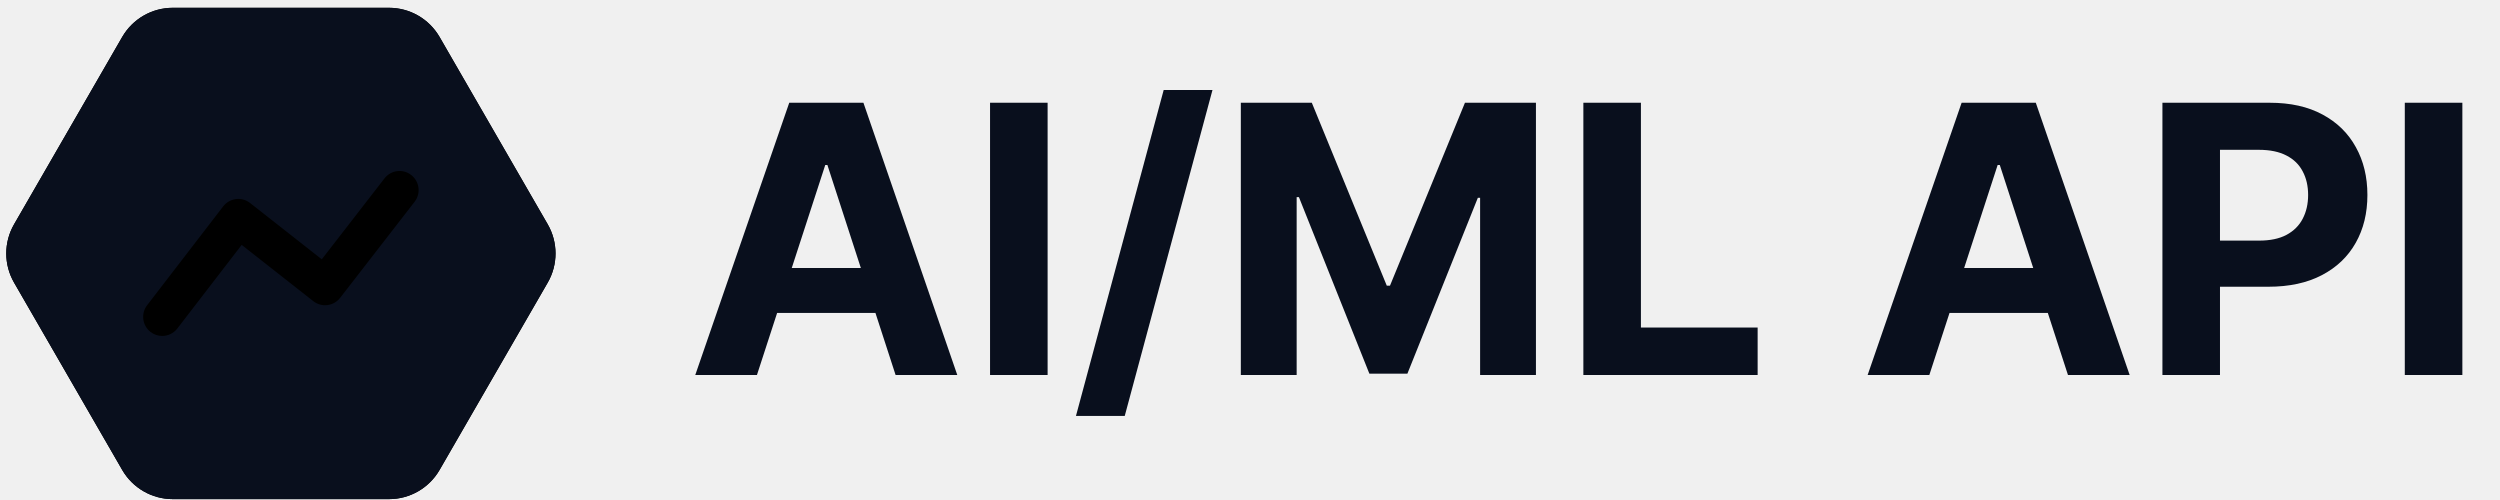
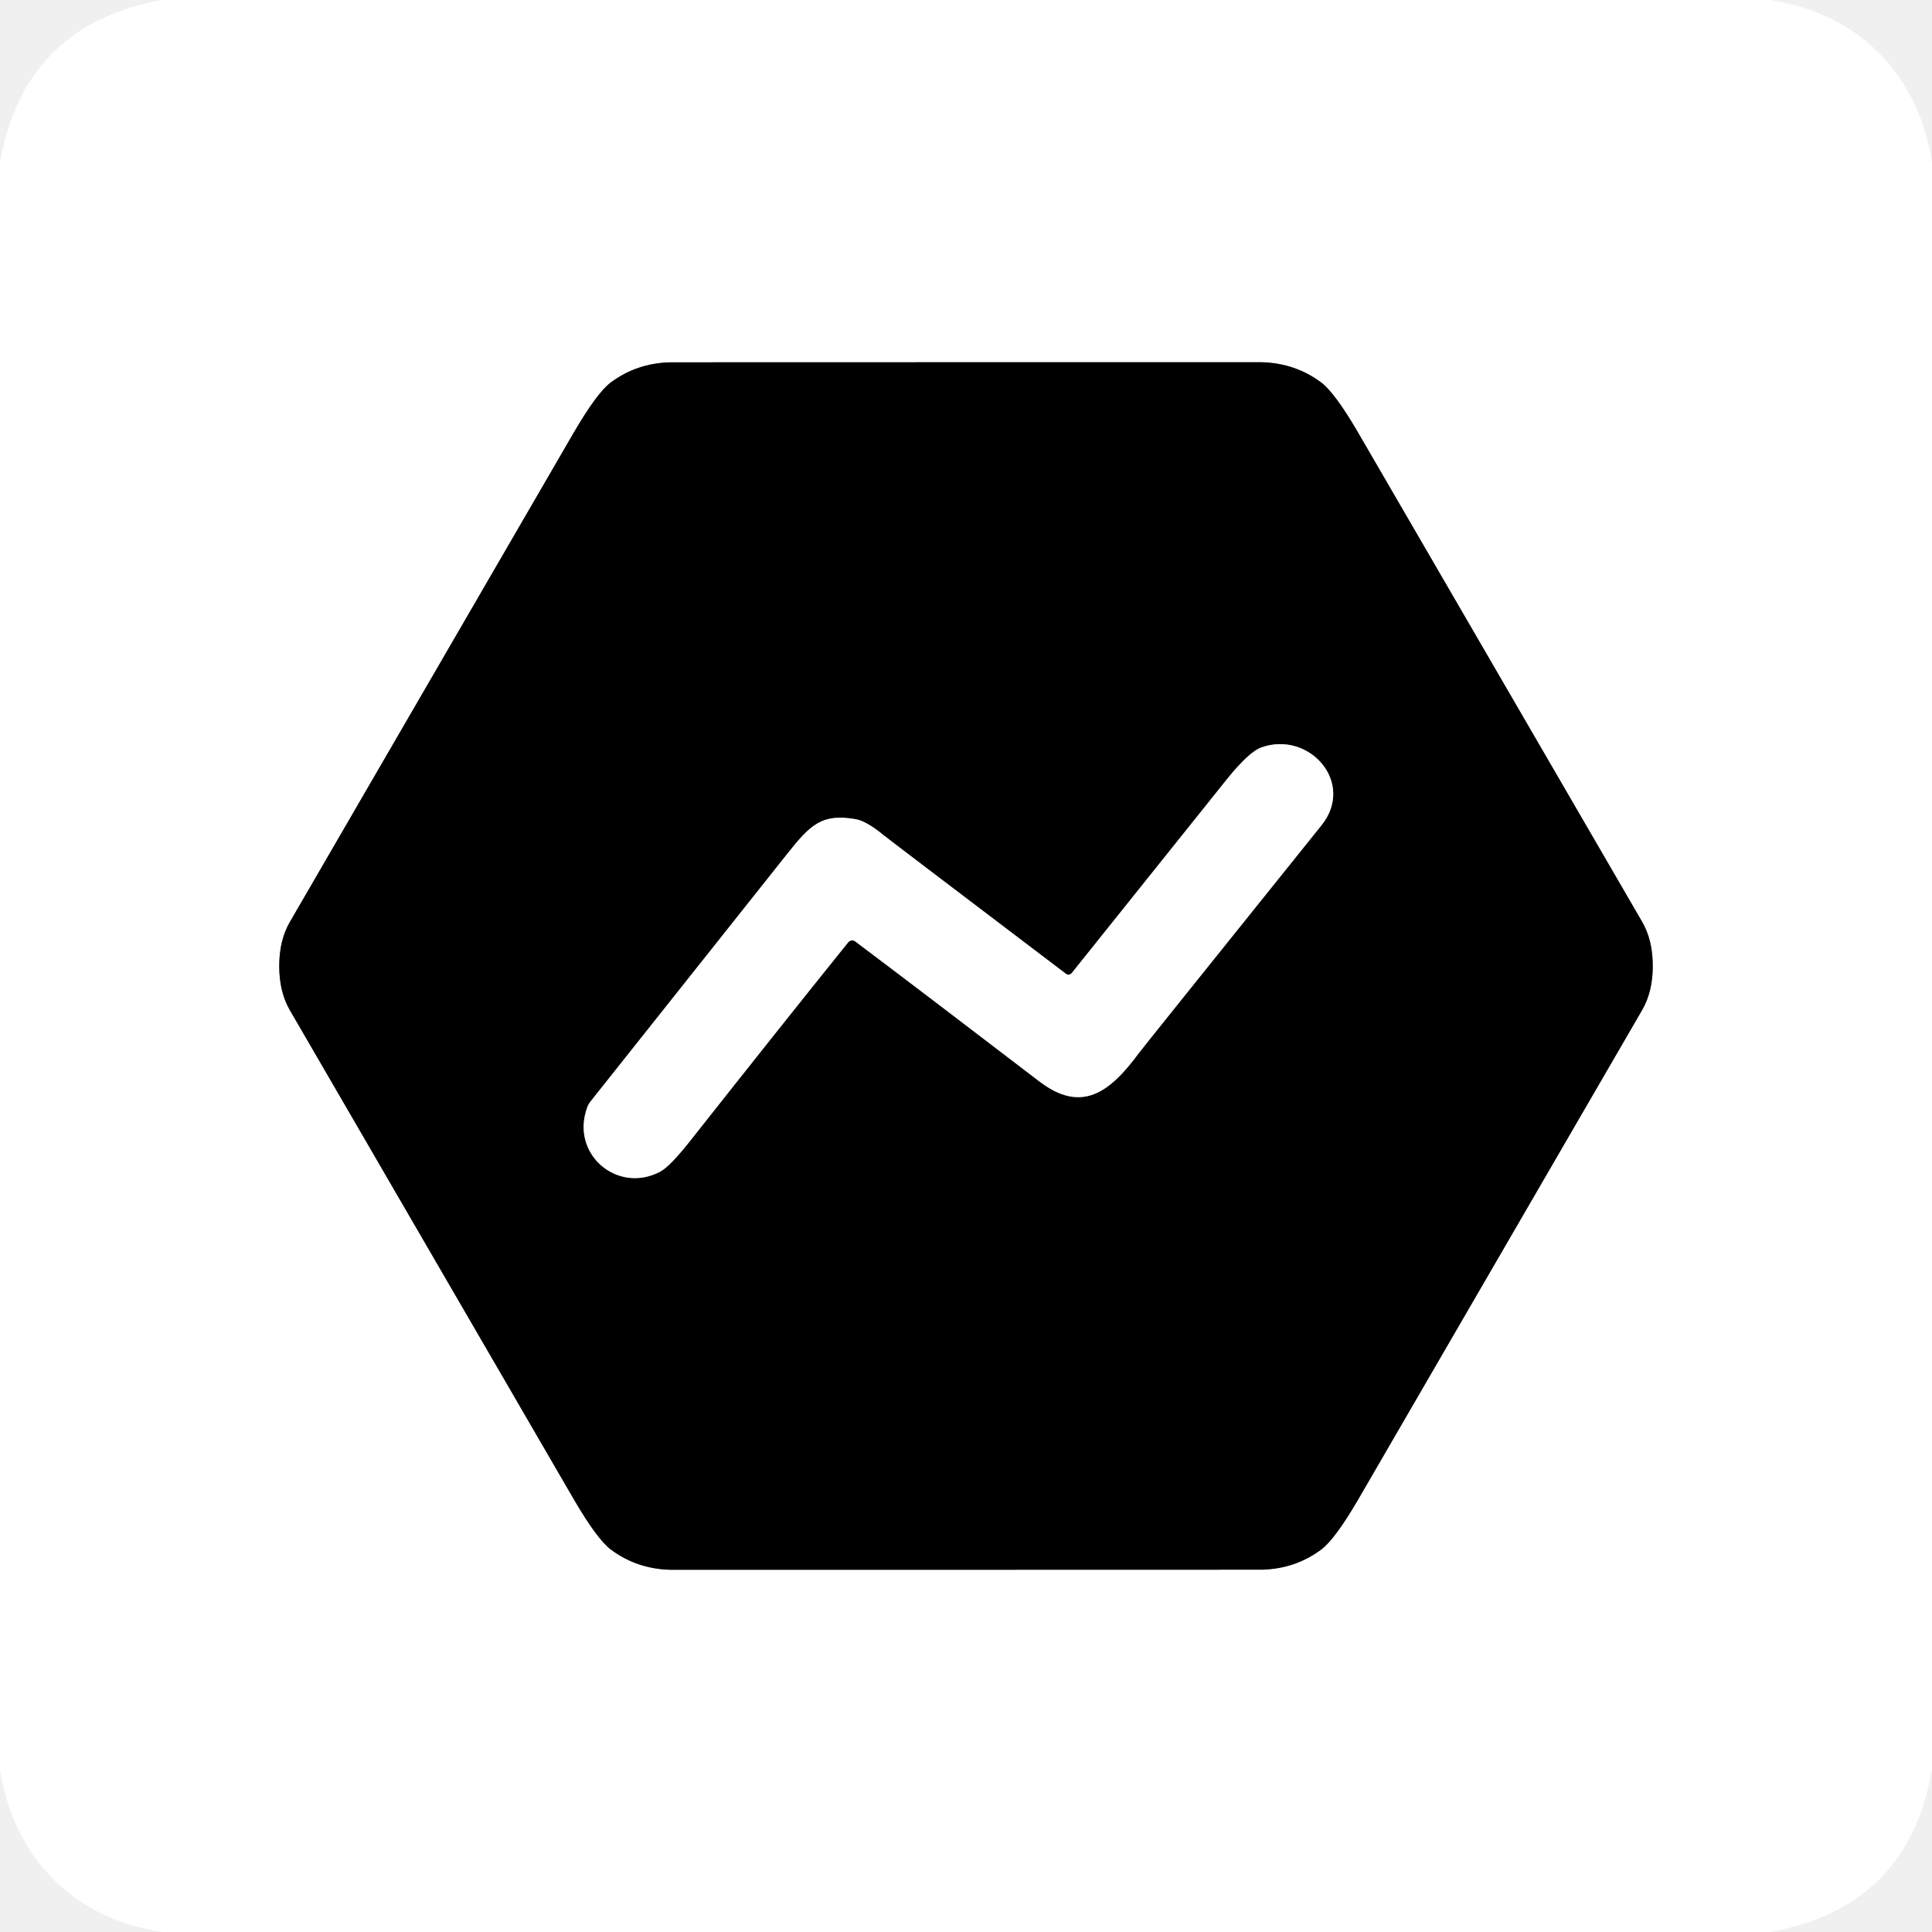
- <svg xmlns="http://www.w3.org/2000/svg" width="160" height="32" viewBox="0 0 160 32" fill="none" style="fill: none !important;">
-   <mask id="mask0_1170_745" style="mask-type: alpha; fill: none !important;" maskUnits="userSpaceOnUse" x="0" y="0" width="36" height="32">
-     <path d="M35.053 14.354C35.721 15.509 35.721 16.933 35.053 18.089L28.133 30.076C27.465 31.232 26.232 31.944 24.898 31.944L11.056 31.944C9.722 31.944 8.489 31.232 7.821 30.076L0.901 18.089C0.233 16.933 0.233 15.509 0.901 14.354L7.821 2.367C8.489 1.211 9.722 0.499 11.056 0.499L24.898 0.499C26.232 0.499 27.465 1.211 28.133 2.367L35.053 14.354Z" fill="#D9D9D9" style="fill: rgb(217, 217, 217) !important;" />
-   </mask>
-   <g mask="url(#mask0_1170_745)" style="fill: none !important;">
-     <g filter="url(#filter0_f_1170_745)" style="fill: none !important;">
-       <path d="M26.315 19.705C40.501 12.915 15.032 -36.316 19.156 -20.194C21.834 -9.727 12.488 -11.292 13.435 -5.514C14.099 -1.468 14.249 1.611 13.76 3.977C13.171 6.828 13.004 11.658 14.387 14.22C16.776 18.645 18.498 23.447 26.315 19.705Z" fill="#D6FFF4" style="fill: rgb(214, 255, 244) !important;" />
-     </g>
-     <g filter="url(#filter1_f_1170_745)" style="fill: none !important;">
-       <path d="M-6.457 -6.117C-3.847 -5.842 -0.297 -4.855 4.813 -2.634C17.019 2.67 18.343 23.842 10.925 30.357C3.783 36.629 -45.13 26.189 -38.903 25.689C-8.636 23.262 1.151 18.118 -9.318 6.229C-11.84 3.364 -10.252 -6.516 -6.457 -6.117Z" fill="#84DBFF" style="fill: rgb(132, 219, 255) !important;" />
-     </g>
-     <g filter="url(#filter2_f_1170_745)" style="fill: none !important;">
-       <path d="M33.53 48.8C46.52 42.583 23.198 -2.497 26.975 12.266C29.427 21.85 20.869 20.417 21.736 25.707C22.294 29.107 22.455 31.76 22.133 33.849C21.688 36.726 21.511 41.697 22.871 44.271C24.932 48.173 26.662 52.088 33.53 48.8Z" fill="#B0009A" style="fill: rgb(176, 0, 154) !important;" />
-     </g>
-     <g filter="url(#filter3_f_1170_745)" style="fill: none !important;">
-       <path d="M37.356 4.74C31.725 -2.824 8.423 16.374 16.63 12.52C21.958 10.017 22.384 15.553 25.397 14.478C26.057 14.243 26.673 14.045 27.248 13.886C30.161 13.083 36.981 12.282 38.464 9.65C39.112 8.499 39.064 7.033 37.356 4.74Z" fill="#FF4CE9" style="fill: rgb(255, 76, 233) !important;" />
-     </g>
-     <g filter="url(#filter4_f_1170_745)" style="fill: none !important;">
-       <path d="M32.053 23.566C26.762 14.595 -17.547 39.057 -3.233 33.987C6.061 30.695 4.257 37.428 9.363 35.981C12.836 34.996 15.487 34.474 17.515 34.463C20.066 34.449 23.904 34.269 26.102 32.975C30.237 30.542 35.115 28.756 32.053 23.566Z" fill="#1C38FF" style="fill: rgb(28, 56, 255) !important;" />
-     </g>
-     <path d="M-2.354 -0.356C-2.354 -2.419 -0.682 -4.092 1.381 -4.092H32.396C34.459 -4.092 36.132 -2.419 36.132 -0.356V32.379C36.132 34.442 34.459 36.115 32.396 36.115H1.381C-0.682 36.115 -2.354 34.442 -2.354 32.379V-0.356Z" fill="#000000" style="fill: #000000 !important;" />
+ <svg xmlns="http://www.w3.org/2000/svg" version="1.1" viewBox="0.00 0.00 256.00 256.00" width="128" height="128">
+   <g stroke-width="2.00" fill="none" stroke-linecap="butt">
+     <path stroke="#808080" vector-effect="non-scaling-stroke" d="   M 37.00 128.01   Q 37.00 131.42 38.40 133.84   Q 46.83 148.38 76.05 198.69   Q 79.12 203.96 80.95 205.33   Q 84.36 207.87 88.76 208.00   Q 89.03 208.00 128.01 208.00   Q 167.00 208.00 167.26 207.99   Q 171.66 207.86 175.07 205.32   Q 176.90 203.95 179.97 198.68   Q 209.18 148.36 217.60 133.82   Q 219.00 131.40 219.00 127.99   Q 219.00 124.58 217.60 122.16   Q 209.17 107.62 179.95 57.31   Q 176.88 52.04 175.05 50.67   Q 171.64 48.13 167.24 48.00   Q 166.98 48.00 127.99 48.00   Q 89.01 48.01 88.74 48.01   Q 84.34 48.14 80.93 50.68   Q 79.10 52.05 76.03 57.32   Q 46.83 107.64 38.40 122.18   Q 37.00 124.61 37.00 128.01" />
+     <path stroke="#808080" vector-effect="non-scaling-stroke" d="   M 113.32 124.74   Q 122.01 131.27 137.73 143.30   C 143.36 147.60 147.11 144.69 150.90 139.54   Q 151.30 138.99 175.10 109.36   C 179.63 103.72 173.49 96.80 167.16 99.03   Q 165.48 99.63 162.52 103.32   Q 148.68 120.59 142.01 128.94   A 0.56 0.54 -51.8 0 1 141.25 129.04   Q 117.74 111.21 117.11 110.69   Q 114.80 108.79 113.38 108.55   C 108.87 107.76 107.36 109.31 104.30 113.16   Q 78.49 145.64 78.25 145.95   A 2.67 2.55 76.2 0 0 77.84 146.66   C 75.49 152.89 81.79 158.24 87.46 155.26   Q 88.77 154.57 91.48 151.13   Q 104.14 135.10 112.39 124.86   A 0.68 0.67 -52.2 0 1 113.32 124.74" />
  </g>
-   <mask id="mask1_1170_745" style="mask-type: alpha; fill: none !important;" maskUnits="userSpaceOnUse" x="0" y="0" width="36" height="32">
-     <path d="M35.053 14.354C35.721 15.509 35.721 16.933 35.053 18.089L28.133 30.076C27.465 31.232 26.232 31.944 24.898 31.944L11.056 31.944C9.722 31.944 8.489 31.232 7.821 30.076L0.901 18.089C0.233 16.933 0.233 15.509 0.901 14.354L7.821 2.367C8.489 1.211 9.722 0.499 11.056 0.499L24.898 0.499C26.232 0.499 27.465 1.211 28.133 2.367L35.053 14.354Z" fill="#D9D9D9" style="fill: rgb(217, 217, 217) !important;" />
-   </mask>
-   <g mask="url(#mask1_1170_745)" style="fill: none !important;">
-     <g filter="url(#filter5_f_1170_745)" style="fill: none !important;">
-       <path d="M26.315 19.705C40.501 12.915 15.031 -36.316 19.156 -20.194C21.834 -9.727 12.487 -11.292 13.435 -5.515C14.777 2.673 14.017 6.897 10.118 9.276C16.462 12.562 14.966 25.137 26.315 19.705Z" fill="#D6FFF4" style="fill: rgb(214, 255, 244) !important;" />
-     </g>
-     <g filter="url(#filter6_f_1170_745)" style="fill: none !important;">
-       <path d="M-19.641 -3.007C-11.556 -1.949 -14.351 -10.961 4.813 -2.634C17.019 2.67 18.343 23.842 10.925 30.357C3.783 36.629 -45.13 26.189 -38.903 25.689C-1.733 22.708 4.551 15.63 -19.641 -3.007Z" fill="#00AAF0" style="fill: rgb(0, 170, 240) !important;" />
-     </g>
-     <g filter="url(#filter7_f_1170_745)" style="fill: none !important;">
-       <path d="M33.53 48.8C46.52 42.583 23.198 -2.496 26.975 12.266C29.427 21.85 20.869 20.417 21.737 25.707C22.966 33.204 22.27 37.072 18.7 39.251C24.509 42.26 23.139 53.774 33.53 48.8Z" fill="#B0009A" style="fill: rgb(176, 0, 154) !important;" />
-     </g>
-     <g filter="url(#filter8_f_1170_745)" style="fill: none !important;">
-       <path d="M37.356 4.74C31.724 -2.824 8.423 16.374 16.63 12.52C21.958 10.017 22.383 15.553 25.396 14.478C29.667 12.954 32.069 13.007 33.895 15.039C34.816 11.078 41.862 10.791 37.356 4.74Z" fill="#F900DA" style="fill: rgb(249, 0, 218) !important;" />
-     </g>
-     <g filter="url(#filter9_f_1170_745)" style="fill: none !important;">
-       <path d="M32.054 23.566C26.762 14.595 -17.547 39.057 -3.232 33.987C6.062 30.695 4.258 37.428 9.363 35.981C16.598 33.931 20.263 33.886 22.167 36.282C25.34 31.41 36.287 30.743 32.054 23.566Z" fill="#1C38FF" style="fill: rgb(28, 56, 255) !important;" />
-     </g>
-     <rect x="-11.159" y="-10.007" width="47.47" height="48.539" fill="#090F1D" style="fill: rgb(9, 15, 29) !important;" />
-   </g>
-   <path fill-rule="evenodd" clip-rule="evenodd" d="M10.382 21.5C10.121 21.5 9.86 21.417 9.638 21.248C9.105 20.836 9.004 20.07 9.415 19.536L14.284 13.208C14.483 12.949 14.777 12.782 15.099 12.741C15.428 12.699 15.75 12.79 16.006 12.993L20.593 16.597L24.606 11.419C25.02 10.883 25.784 10.784 26.318 11.201C26.851 11.614 26.949 12.38 26.536 12.912L21.769 19.061C21.571 19.318 21.278 19.486 20.956 19.525C20.631 19.569 20.308 19.474 20.051 19.274L15.467 15.673L11.35 21.023C11.109 21.335 10.748 21.5 10.382 21.5Z" fill="#000000" style="fill: #000000 !important;" />
-   <path d="M48.444 24H44.497L50.512 6.576H55.259L61.266 24H57.318L52.953 10.558H52.817L48.444 24ZM48.198 17.151H57.522V20.027H48.198V17.151ZM67.047 6.576V24H63.363V6.576H67.047ZM77.599 5.759L71.983 26.62H68.861L74.476 5.759H77.599ZM79.413 6.576H83.956L88.754 18.283H88.959L93.757 6.576H98.3V24H94.727V12.659H94.582L90.073 23.915H87.64L83.131 12.617H82.986V24H79.413V6.576ZM101.335 24V6.576H105.019V20.963H112.489V24H101.335ZM123.477 24H119.529L125.544 6.576H130.291L136.298 24H132.35L127.986 10.558H127.85L123.477 24ZM123.23 17.151H132.555V20.027H123.23V17.151ZM138.395 24V6.576H145.269C146.591 6.576 147.717 6.828 148.647 7.333C149.577 7.832 150.286 8.527 150.774 9.418C151.267 10.303 151.514 11.323 151.514 12.48C151.514 13.637 151.265 14.658 150.765 15.543C150.266 16.428 149.543 17.117 148.596 17.611C147.654 18.104 146.514 18.351 145.176 18.351H140.794V15.399H144.58C145.289 15.399 145.873 15.277 146.333 15.033C146.798 14.783 147.144 14.44 147.371 14.003C147.603 13.561 147.72 13.053 147.72 12.48C147.72 11.902 147.603 11.397 147.371 10.966C147.144 10.529 146.798 10.192 146.333 9.954C145.868 9.71 145.278 9.588 144.563 9.588H142.079V24H138.395ZM157.591 6.576V24H153.907V6.576H157.591Z" fill="#090F1D" style="fill: rgb(9, 15, 29) !important;" />
-   <defs style="fill: none !important;">
-     <filter id="filter0_f_1170_745" x="-25.785" y="-62.527" width="95.55" height="122.685" filterUnits="userSpaceOnUse" color-interpolation-filters="sRGB" style="fill: none !important;">
-       <feFlood flood-opacity="0" result="BackgroundImageFix" style="fill: none !important;" />
-       <feBlend mode="normal" in="SourceGraphic" in2="BackgroundImageFix" result="shape" style="fill: none !important;" />
-       <feGaussianBlur stdDeviation="19.554" result="effect1_foregroundBlur_1170_745" style="fill: none !important;" />
-     </filter>
-     <filter id="filter1_f_1170_745" x="-98.988" y="-65.667" width="174.021" height="157.563" filterUnits="userSpaceOnUse" color-interpolation-filters="sRGB" style="fill: none !important;">
-       <feFlood flood-opacity="0" result="BackgroundImageFix" style="fill: none !important;" />
-       <feBlend mode="normal" in="SourceGraphic" in2="BackgroundImageFix" result="shape" style="fill: none !important;" />
-       <feGaussianBlur stdDeviation="29.769" result="effect1_foregroundBlur_1170_745" style="fill: none !important;" />
-     </filter>
-     <filter id="filter2_f_1170_745" x="-14.137" y="-26.497" width="87.454" height="112.339" filterUnits="userSpaceOnUse" color-interpolation-filters="sRGB" style="fill: none !important;">
-       <feFlood flood-opacity="0" result="BackgroundImageFix" style="fill: none !important;" />
-       <feBlend mode="normal" in="SourceGraphic" in2="BackgroundImageFix" result="shape" style="fill: none !important;" />
-       <feGaussianBlur stdDeviation="17.905" result="effect1_foregroundBlur_1170_745" style="fill: none !important;" />
-     </filter>
-     <filter id="filter3_f_1170_745" x="-20.913" y="-32.853" width="95.573" height="83.282" filterUnits="userSpaceOnUse" color-interpolation-filters="sRGB" style="fill: none !important;">
-       <feFlood flood-opacity="0" result="BackgroundImageFix" style="fill: none !important;" />
-       <feBlend mode="normal" in="SourceGraphic" in2="BackgroundImageFix" result="shape" style="fill: none !important;" />
-       <feGaussianBlur stdDeviation="17.905" result="effect1_foregroundBlur_1170_745" style="fill: none !important;" />
-     </filter>
-     <filter id="filter4_f_1170_745" x="-41.877" y="-14.241" width="110.702" height="86.24" filterUnits="userSpaceOnUse" color-interpolation-filters="sRGB" style="fill: none !important;">
-       <feFlood flood-opacity="0" result="BackgroundImageFix" style="fill: none !important;" />
-       <feBlend mode="normal" in="SourceGraphic" in2="BackgroundImageFix" result="shape" style="fill: none !important;" />
-       <feGaussianBlur stdDeviation="17.905" result="effect1_foregroundBlur_1170_745" style="fill: none !important;" />
-     </filter>
-     <filter id="filter5_f_1170_745" x="-28.991" y="-62.527" width="98.757" height="122.685" filterUnits="userSpaceOnUse" color-interpolation-filters="sRGB" style="fill: none !important;">
-       <feFlood flood-opacity="0" result="BackgroundImageFix" style="fill: none !important;" />
-       <feBlend mode="normal" in="SourceGraphic" in2="BackgroundImageFix" result="shape" style="fill: none !important;" />
-       <feGaussianBlur stdDeviation="19.554" result="effect1_foregroundBlur_1170_745" style="fill: none !important;" />
-     </filter>
-     <filter id="filter6_f_1170_745" x="-98.988" y="-65.739" width="174.021" height="157.634" filterUnits="userSpaceOnUse" color-interpolation-filters="sRGB" style="fill: none !important;">
-       <feFlood flood-opacity="0" result="BackgroundImageFix" style="fill: none !important;" />
-       <feBlend mode="normal" in="SourceGraphic" in2="BackgroundImageFix" result="shape" style="fill: none !important;" />
-       <feGaussianBlur stdDeviation="29.769" result="effect1_foregroundBlur_1170_745" style="fill: none !important;" />
-     </filter>
-     <filter id="filter7_f_1170_745" x="-17.11" y="-26.497" width="90.428" height="112.339" filterUnits="userSpaceOnUse" color-interpolation-filters="sRGB" style="fill: none !important;">
-       <feFlood flood-opacity="0" result="BackgroundImageFix" style="fill: none !important;" />
-       <feBlend mode="normal" in="SourceGraphic" in2="BackgroundImageFix" result="shape" style="fill: none !important;" />
-       <feGaussianBlur stdDeviation="17.905" result="effect1_foregroundBlur_1170_745" style="fill: none !important;" />
-     </filter>
-     <filter id="filter8_f_1170_745" x="-20.914" y="-32.853" width="95.574" height="83.703" filterUnits="userSpaceOnUse" color-interpolation-filters="sRGB" style="fill: none !important;">
-       <feFlood flood-opacity="0" result="BackgroundImageFix" style="fill: none !important;" />
-       <feBlend mode="normal" in="SourceGraphic" in2="BackgroundImageFix" result="shape" style="fill: none !important;" />
-       <feGaussianBlur stdDeviation="17.905" result="effect1_foregroundBlur_1170_745" style="fill: none !important;" />
-     </filter>
-     <filter id="filter9_f_1170_745" x="-41.877" y="-14.241" width="110.702" height="86.334" filterUnits="userSpaceOnUse" color-interpolation-filters="sRGB" style="fill: none !important;">
-       <feFlood flood-opacity="0" result="BackgroundImageFix" style="fill: none !important;" />
-       <feBlend mode="normal" in="SourceGraphic" in2="BackgroundImageFix" result="shape" style="fill: none !important;" />
-       <feGaussianBlur stdDeviation="17.905" result="effect1_foregroundBlur_1170_745" style="fill: none !important;" />
-     </filter>
-   </defs>
+   <path fill="#ffffff" d="   M 234.44 0.00   C 246.31 1.73 254.21 9.90 256.00 21.50   L 256.00 234.47   Q 252.83 252.74 234.51 256.00   L 21.56 256.00   C 9.65 254.26 1.85 246.09 0.00 234.50   L 0.00 21.53   Q 3.21 3.26 21.50 0.00   L 234.44 0.00   Z   M 37.00 128.01   Q 37.00 131.42 38.40 133.84   Q 46.83 148.38 76.05 198.69   Q 79.12 203.96 80.95 205.33   Q 84.36 207.87 88.76 208.00   Q 89.03 208.00 128.01 208.00   Q 167.00 208.00 167.26 207.99   Q 171.66 207.86 175.07 205.32   Q 176.90 203.95 179.97 198.68   Q 209.18 148.36 217.60 133.82   Q 219.00 131.40 219.00 127.99   Q 219.00 124.58 217.60 122.16   Q 209.17 107.62 179.95 57.31   Q 176.88 52.04 175.05 50.67   Q 171.64 48.13 167.24 48.00   Q 166.98 48.00 127.99 48.00   Q 89.01 48.01 88.74 48.01   Q 84.34 48.14 80.93 50.68   Q 79.10 52.05 76.03 57.32   Q 46.83 107.64 38.40 122.18   Q 37.00 124.61 37.00 128.01   Z" />
+   <path fill="#000000" d="   M 127.99 48.00   Q 166.98 48.00 167.24 48.00   Q 171.64 48.13 175.05 50.67   Q 176.88 52.04 179.95 57.31   Q 209.17 107.62 217.60 122.16   Q 219.00 124.58 219.00 127.99   Q 219.00 131.40 217.60 133.82   Q 209.18 148.36 179.97 198.68   Q 176.90 203.95 175.07 205.32   Q 171.66 207.86 167.26 207.99   Q 167.00 208.00 128.01 208.00   Q 89.03 208.00 88.76 208.00   Q 84.36 207.87 80.95 205.33   Q 79.12 203.96 76.05 198.69   Q 46.83 148.38 38.40 133.84   Q 37.00 131.42 37.00 128.01   Q 37.00 124.61 38.40 122.18   Q 46.83 107.64 76.03 57.32   Q 79.10 52.05 80.93 50.68   Q 84.34 48.14 88.74 48.01   Q 89.01 48.01 127.99 48.00   Z   M 113.32 124.74   Q 122.01 131.27 137.73 143.30   C 143.36 147.60 147.11 144.69 150.90 139.54   Q 151.30 138.99 175.10 109.36   C 179.63 103.72 173.49 96.80 167.16 99.03   Q 165.48 99.63 162.52 103.32   Q 148.68 120.59 142.01 128.94   A 0.56 0.54 -51.8 0 1 141.25 129.04   Q 117.74 111.21 117.11 110.69   Q 114.80 108.79 113.38 108.55   C 108.87 107.76 107.36 109.31 104.30 113.16   Q 78.49 145.64 78.25 145.95   A 2.67 2.55 76.2 0 0 77.84 146.66   C 75.49 152.89 81.79 158.24 87.46 155.26   Q 88.77 154.57 91.48 151.13   Q 104.14 135.10 112.39 124.86   A 0.68 0.67 -52.2 0 1 113.32 124.74   Z" />
+   <path fill="#ffffff" d="   M 112.39 124.86   Q 104.14 135.10 91.48 151.13   Q 88.77 154.57 87.46 155.26   C 81.79 158.24 75.49 152.89 77.84 146.66   A 2.67 2.55 76.2 0 1 78.25 145.95   Q 78.49 145.64 104.30 113.16   C 107.36 109.31 108.87 107.76 113.38 108.55   Q 114.80 108.79 117.11 110.69   Q 117.74 111.21 141.25 129.04   A 0.56 0.54 -51.8 0 0 142.01 128.94   Q 148.68 120.59 162.52 103.32   Q 165.48 99.63 167.16 99.03   C 173.49 96.80 179.63 103.72 175.10 109.36   Q 151.30 138.99 150.90 139.54   C 147.11 144.69 143.36 147.60 137.73 143.30   Q 122.01 131.27 113.32 124.74   A 0.68 0.67 -52.2 0 0 112.39 124.86   Z" />
</svg>
